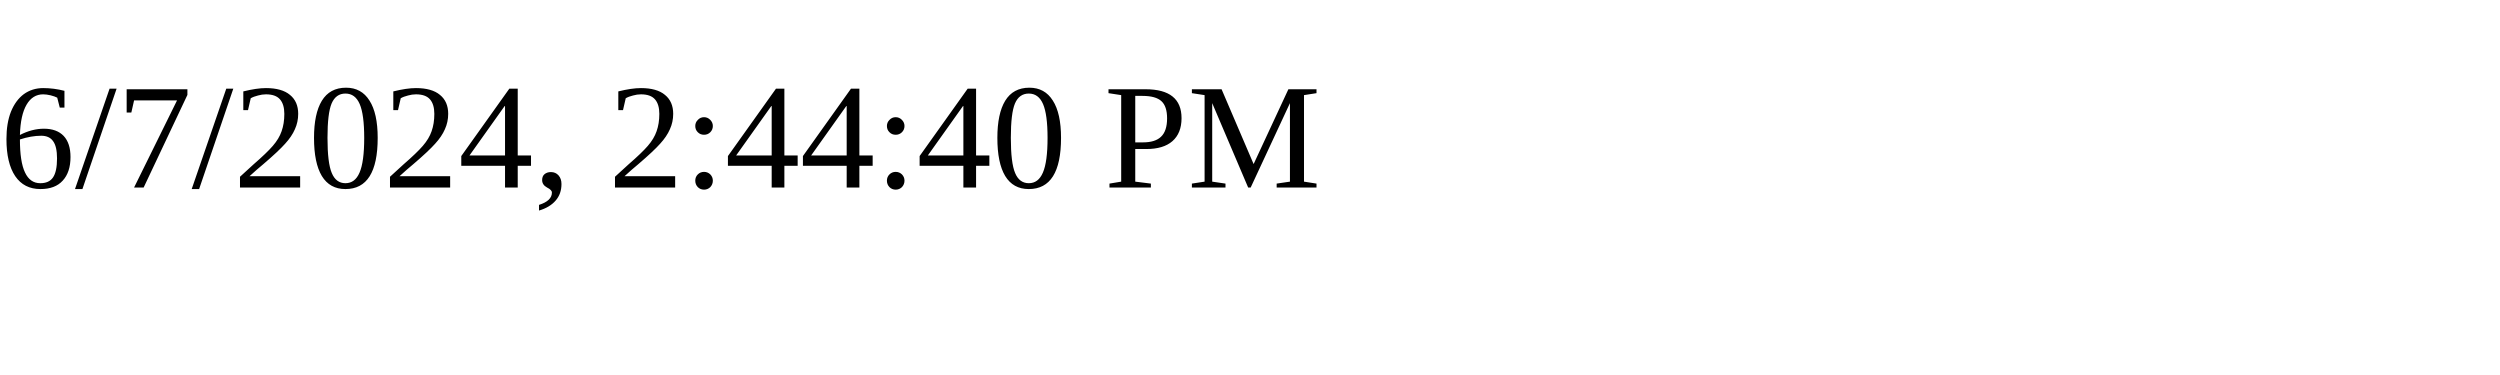
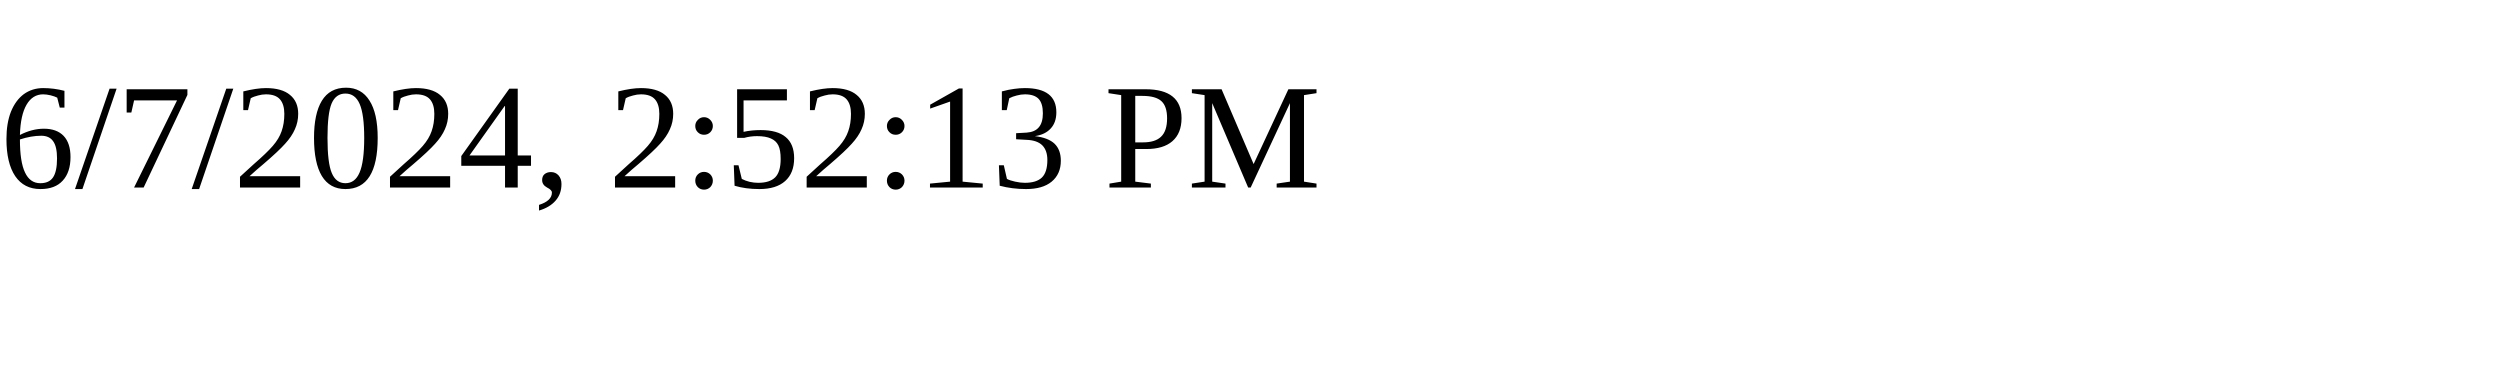
<svg xmlns="http://www.w3.org/2000/svg" height="30" width="200">
-   <text x="0" y="15">6/7/2024, 2:44:40 PM</text>
+   <text x="0" y="15">6/7/2024, 2:52:13 PM</text>
</svg>
